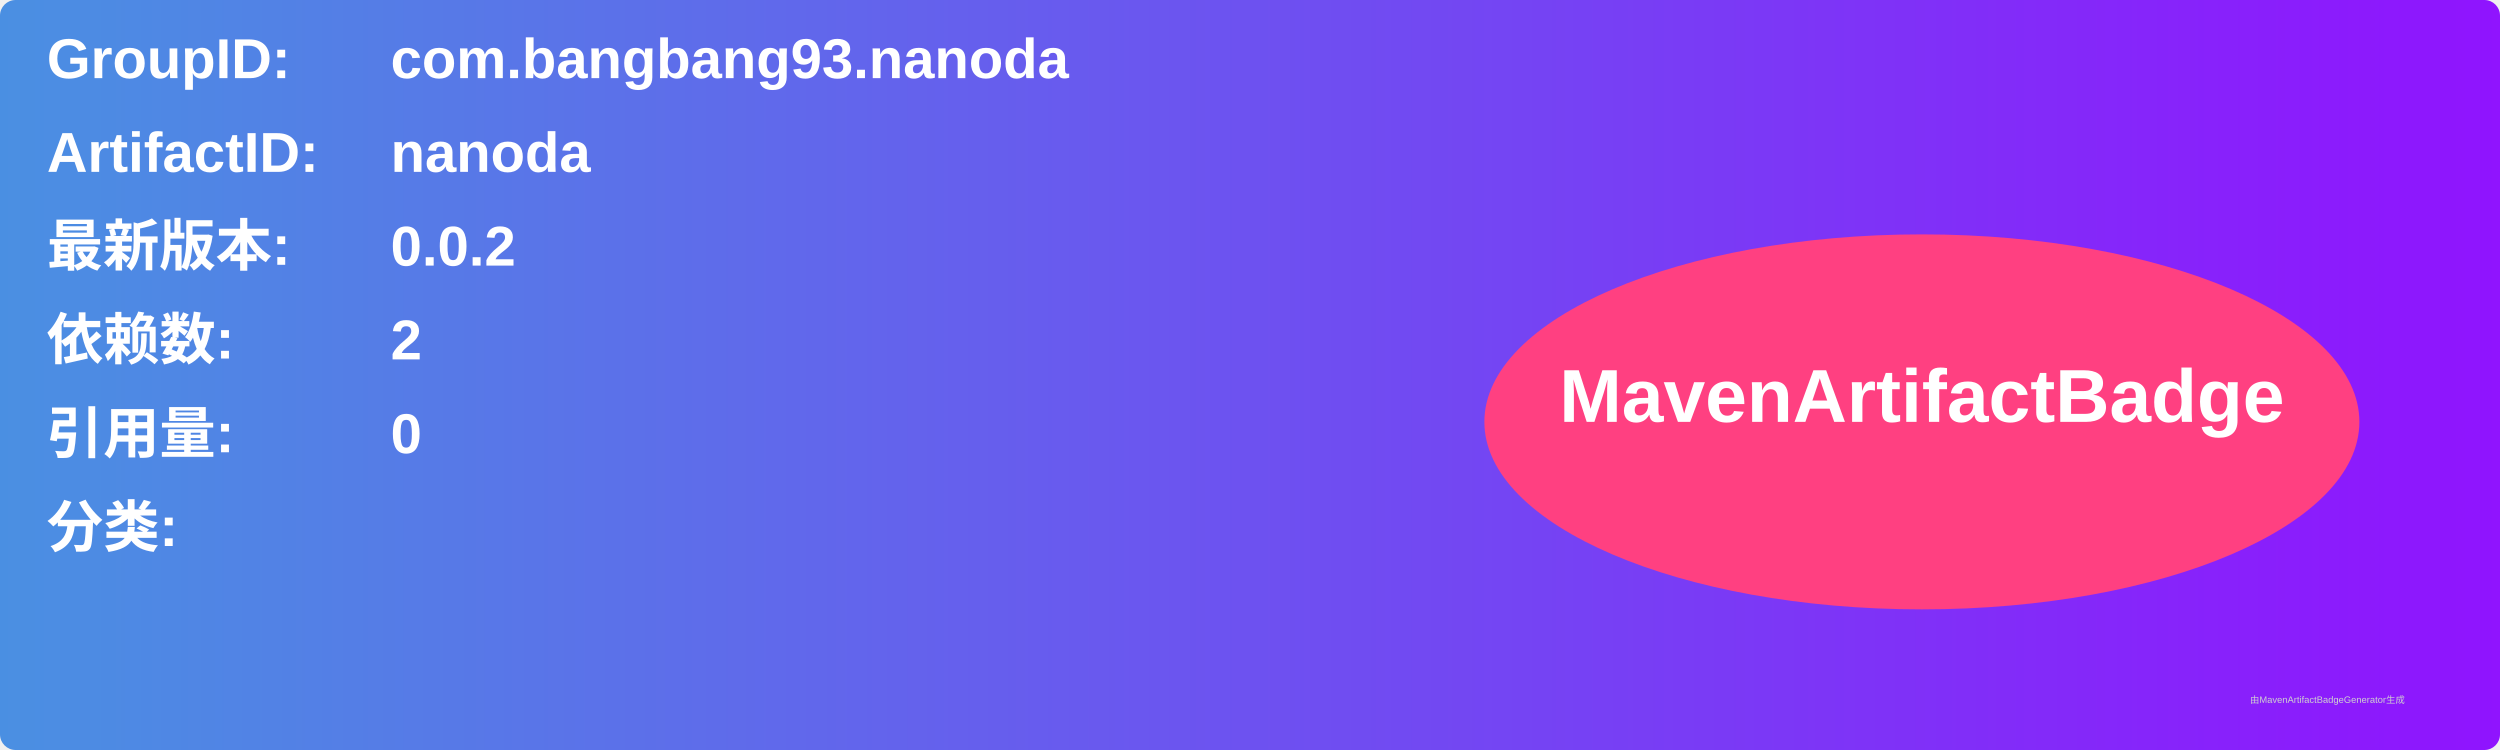
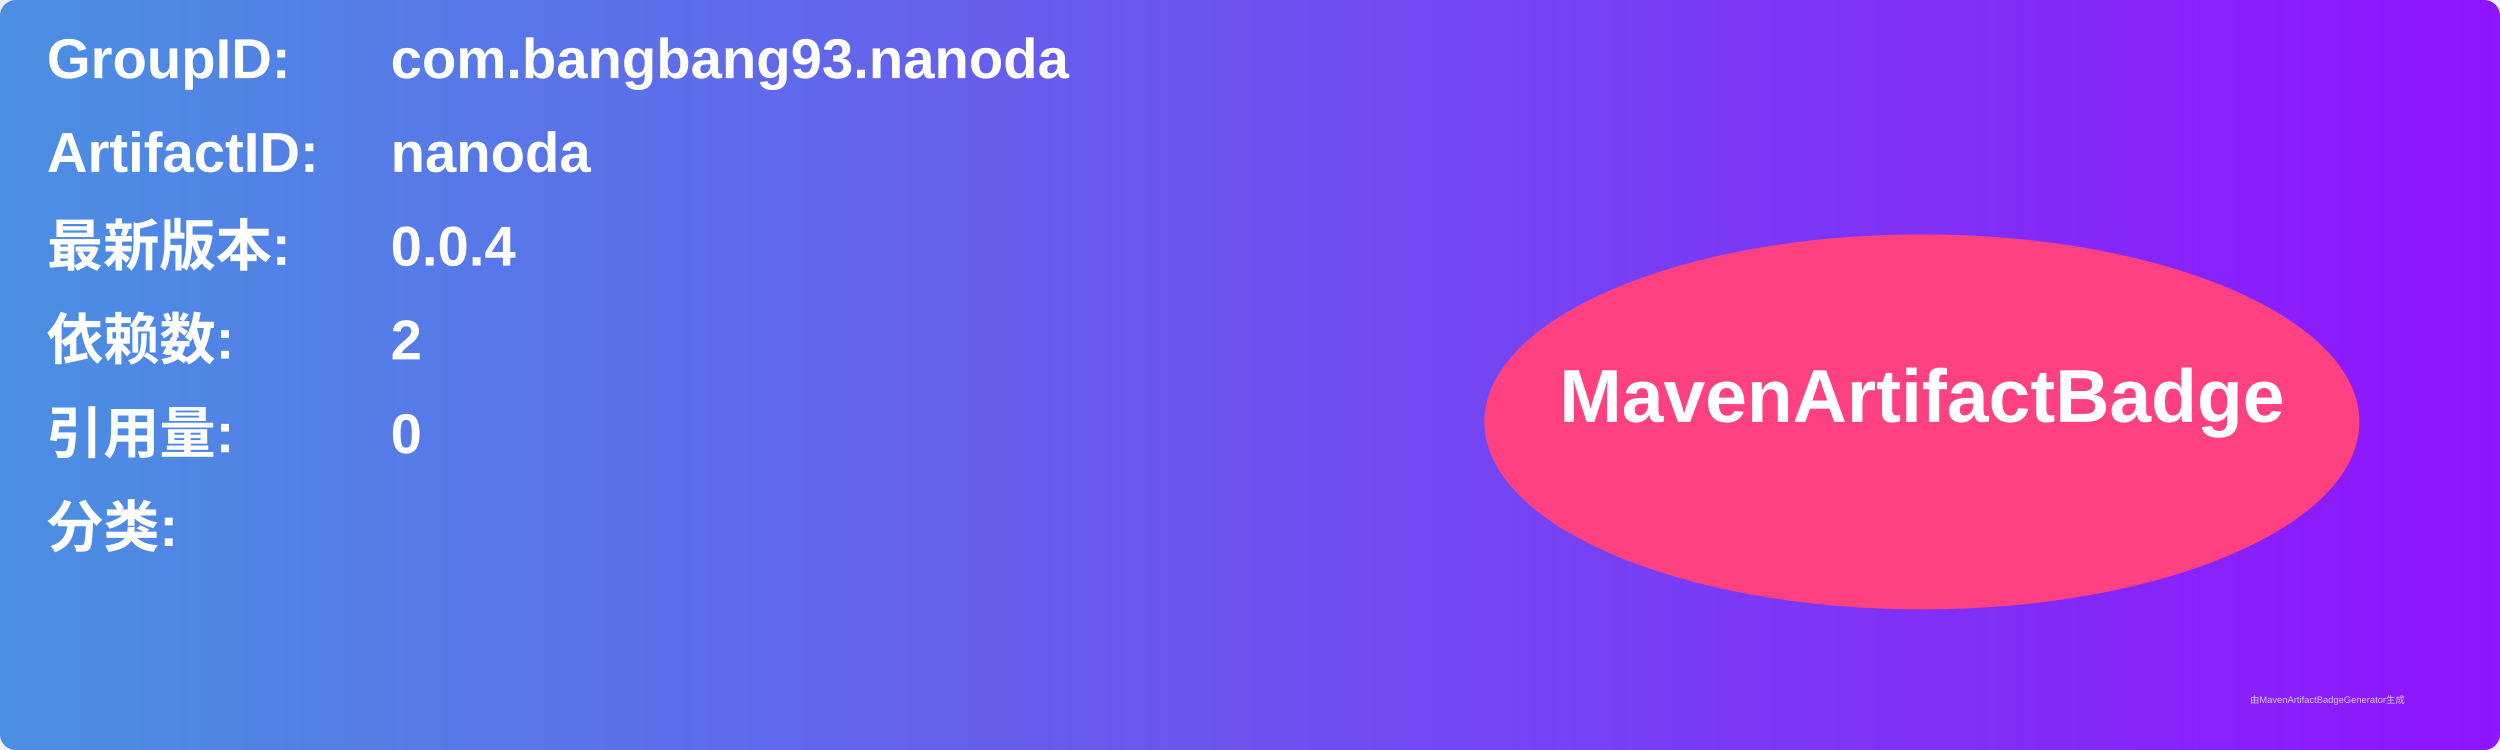
<svg xmlns="http://www.w3.org/2000/svg" width="800" height="240" viewBox="0 0 800 240">
  <linearGradient id="grad" x1="0%" y1="0%" x2="100%" y2="0%">
    <stop offset="0%" stop-color="#4a90e2" />
    <stop offset="100%" stop-color="#9013fe" />
  </linearGradient>
  <rect width="100%" height="100%" rx="5" ry="5" fill="url(#grad)" />
  <g transform="translate(15, 15)">
    <text x="0" y="10" font-family="Arial" font-size="18" fill="white" font-weight="bold" width="260">GroupID:</text>
    <text x="110" y="10" font-family="Arial" font-size="18" fill="white" font-weight="bold" width="460">com.bangbang93.nanoda</text>
    <text x="0" y="40" font-family="Arial" font-size="18" fill="white" font-weight="bold" width="260">ArtifactID:</text>
    <text x="110" y="40" font-family="Arial" font-size="18" fill="white" font-weight="bold" width="460">nanoda</text>
    <text x="0" y="70" font-family="Arial" font-size="18" fill="white" font-weight="bold">最新版本:</text>
    <text x="110" y="70" font-family="Arial" font-size="18" fill="white" font-weight="bold">
-       <tspan font-weight="bold">0.0.2</tspan>
+       <tspan font-weight="bold">0.0.4</tspan>
    </text>
    <text x="0" y="100" font-family="Arial" font-size="18" fill="white" font-weight="bold">依赖数: </text>
    <text x="110" y="100" font-family="Arial" font-size="18" fill="white">
      <tspan font-weight="bold">2</tspan>
    </text>
    <text x="0" y="130" font-family="Arial" font-size="18" fill="white" font-weight="bold">引用量: </text>
    <text x="110" y="130" font-family="Arial" font-size="18" fill="white">
      <tspan font-weight="bold">0</tspan>
    </text>
    <text x="0" y="160" font-family="Arial" font-size="18" fill="white" font-weight="bold">分类:</text>
    <text x="10" y="190" font-family="Arial" font-size="10" fill="white">
      <tspan font-weight="bold" />
    </text>
    <ellipse cx="600" cy="120" rx="140" ry="60" fill="#ff4081" />
    <text x="600" y="120" text-anchor="middle" font-family="Arial" font-size="24" fill="white" font-weight="bold">MavenArtifactBadge</text>
  </g>
  <text x="720" y="225" font-family="Arial" font-size="3" fill="#d0d0d0">由MavenArtifactBadgeGenerator生成</text>
</svg>
